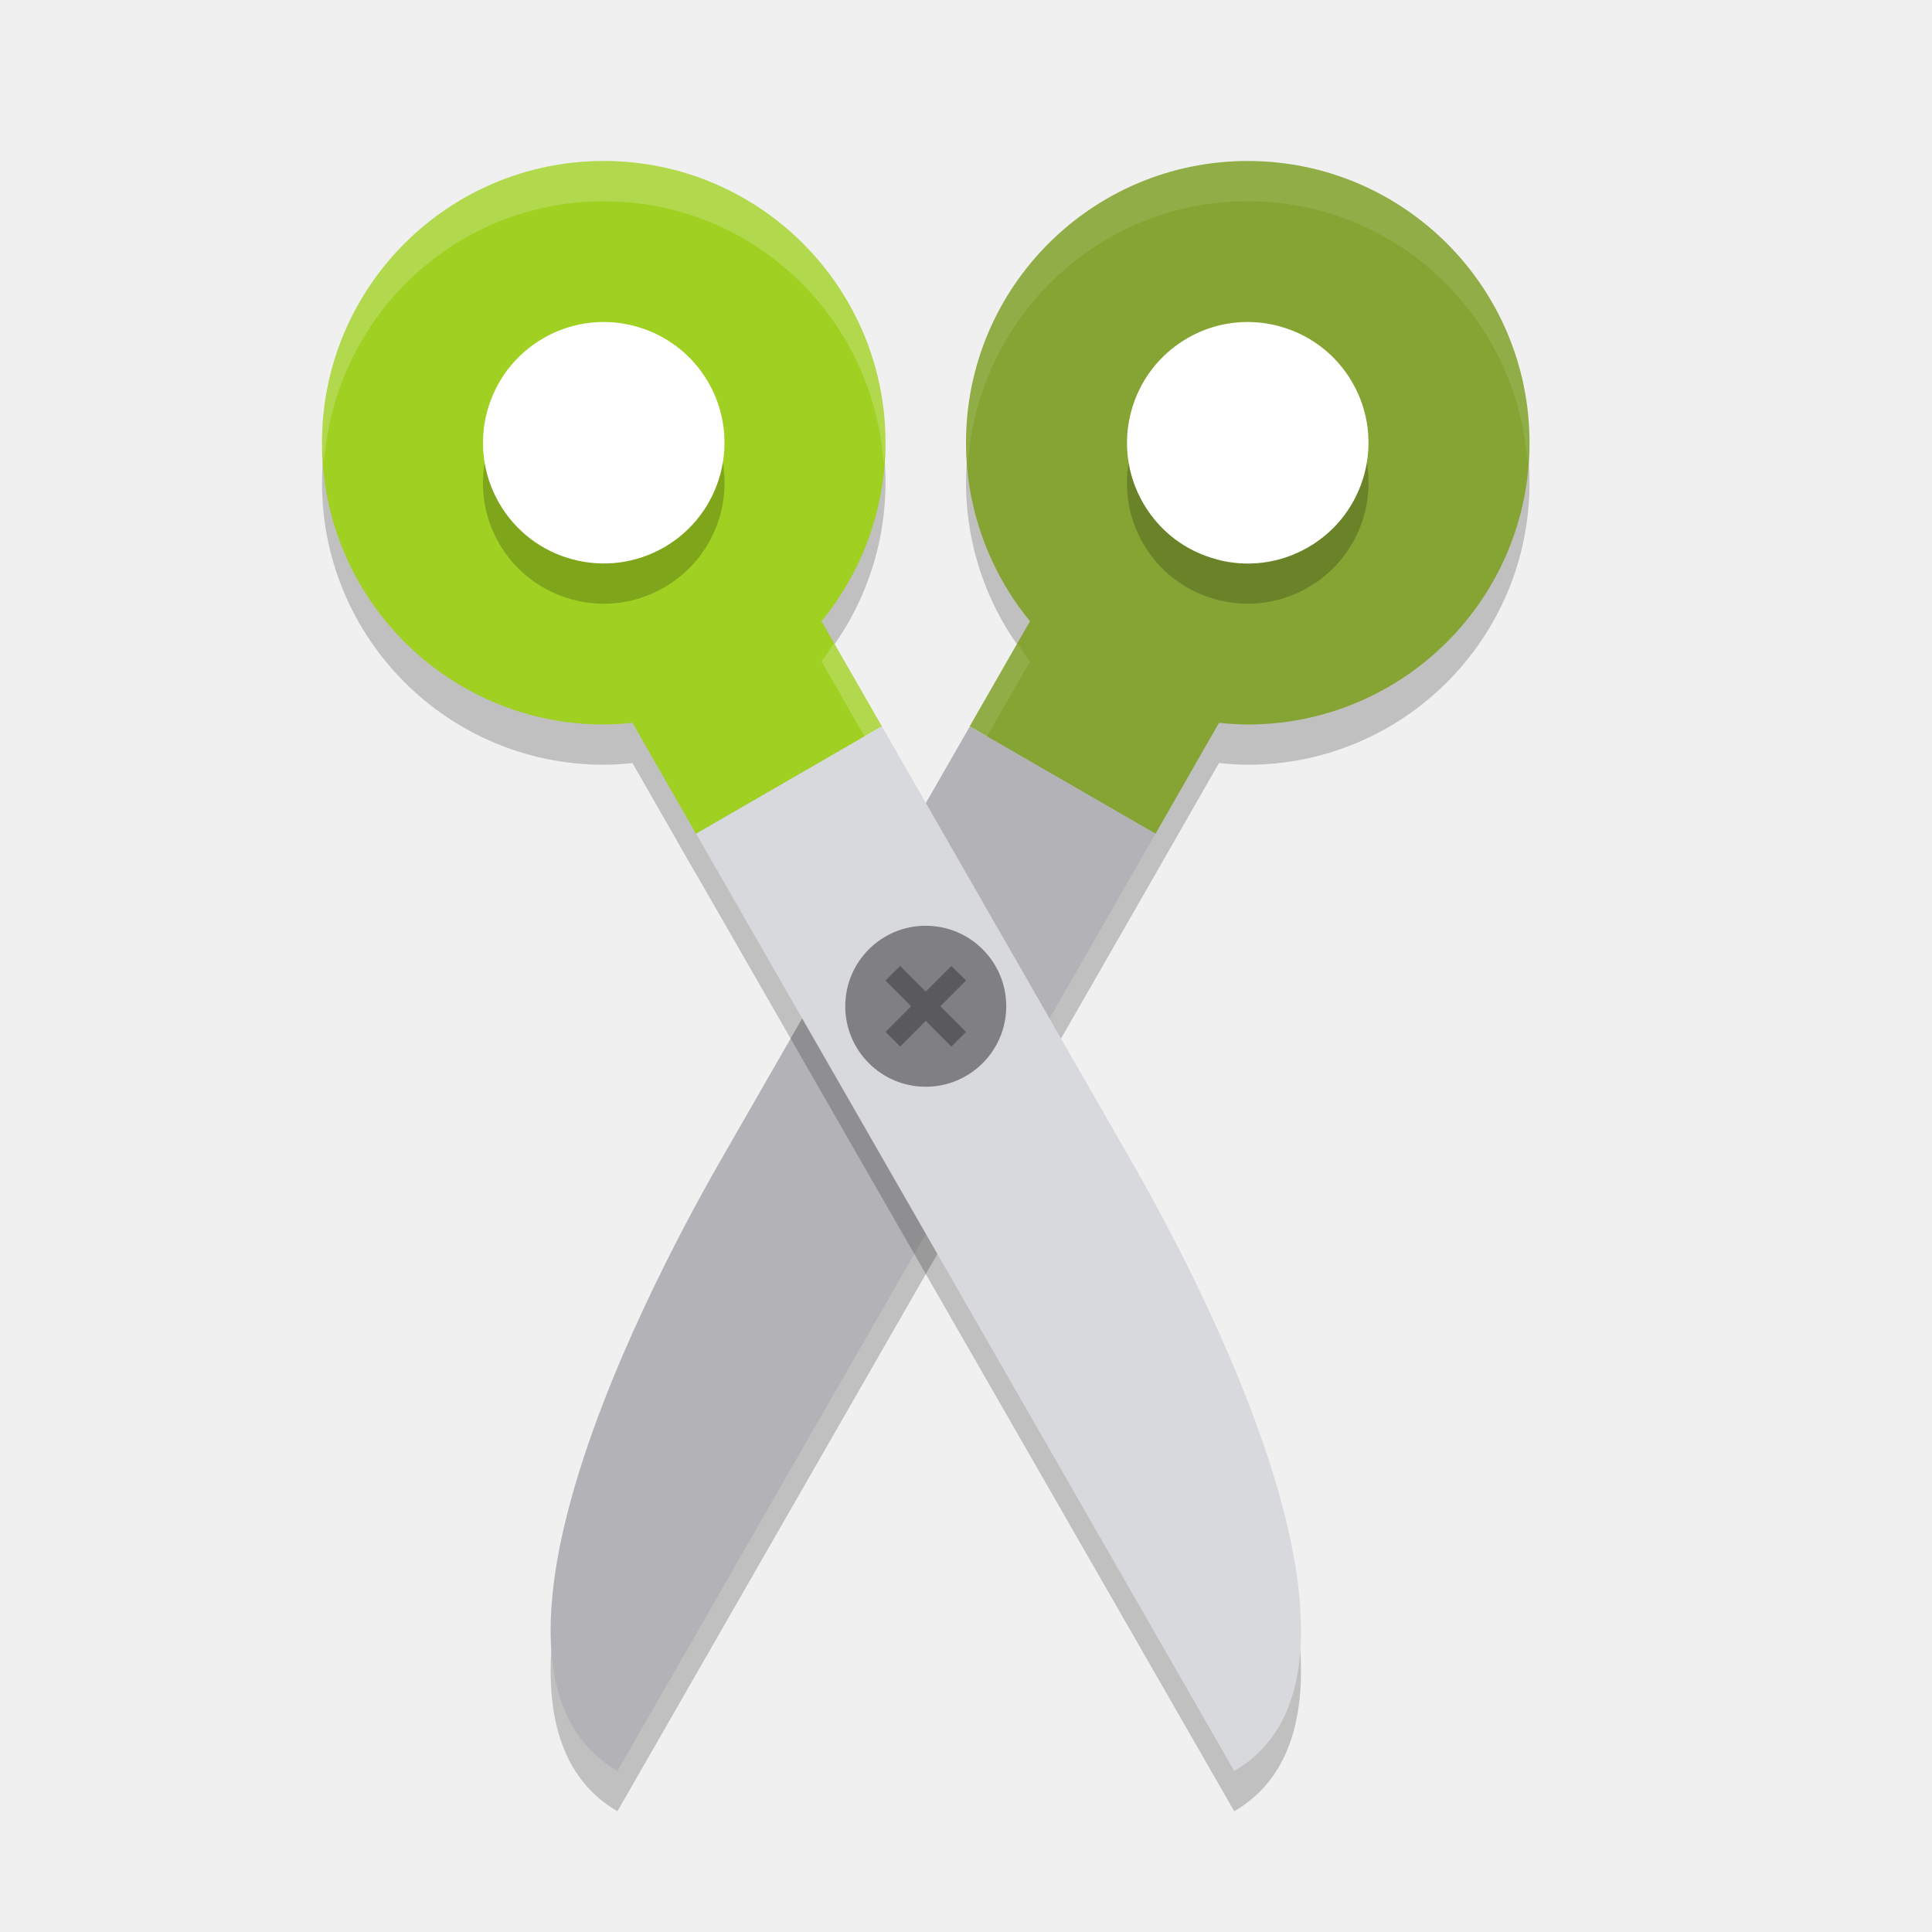
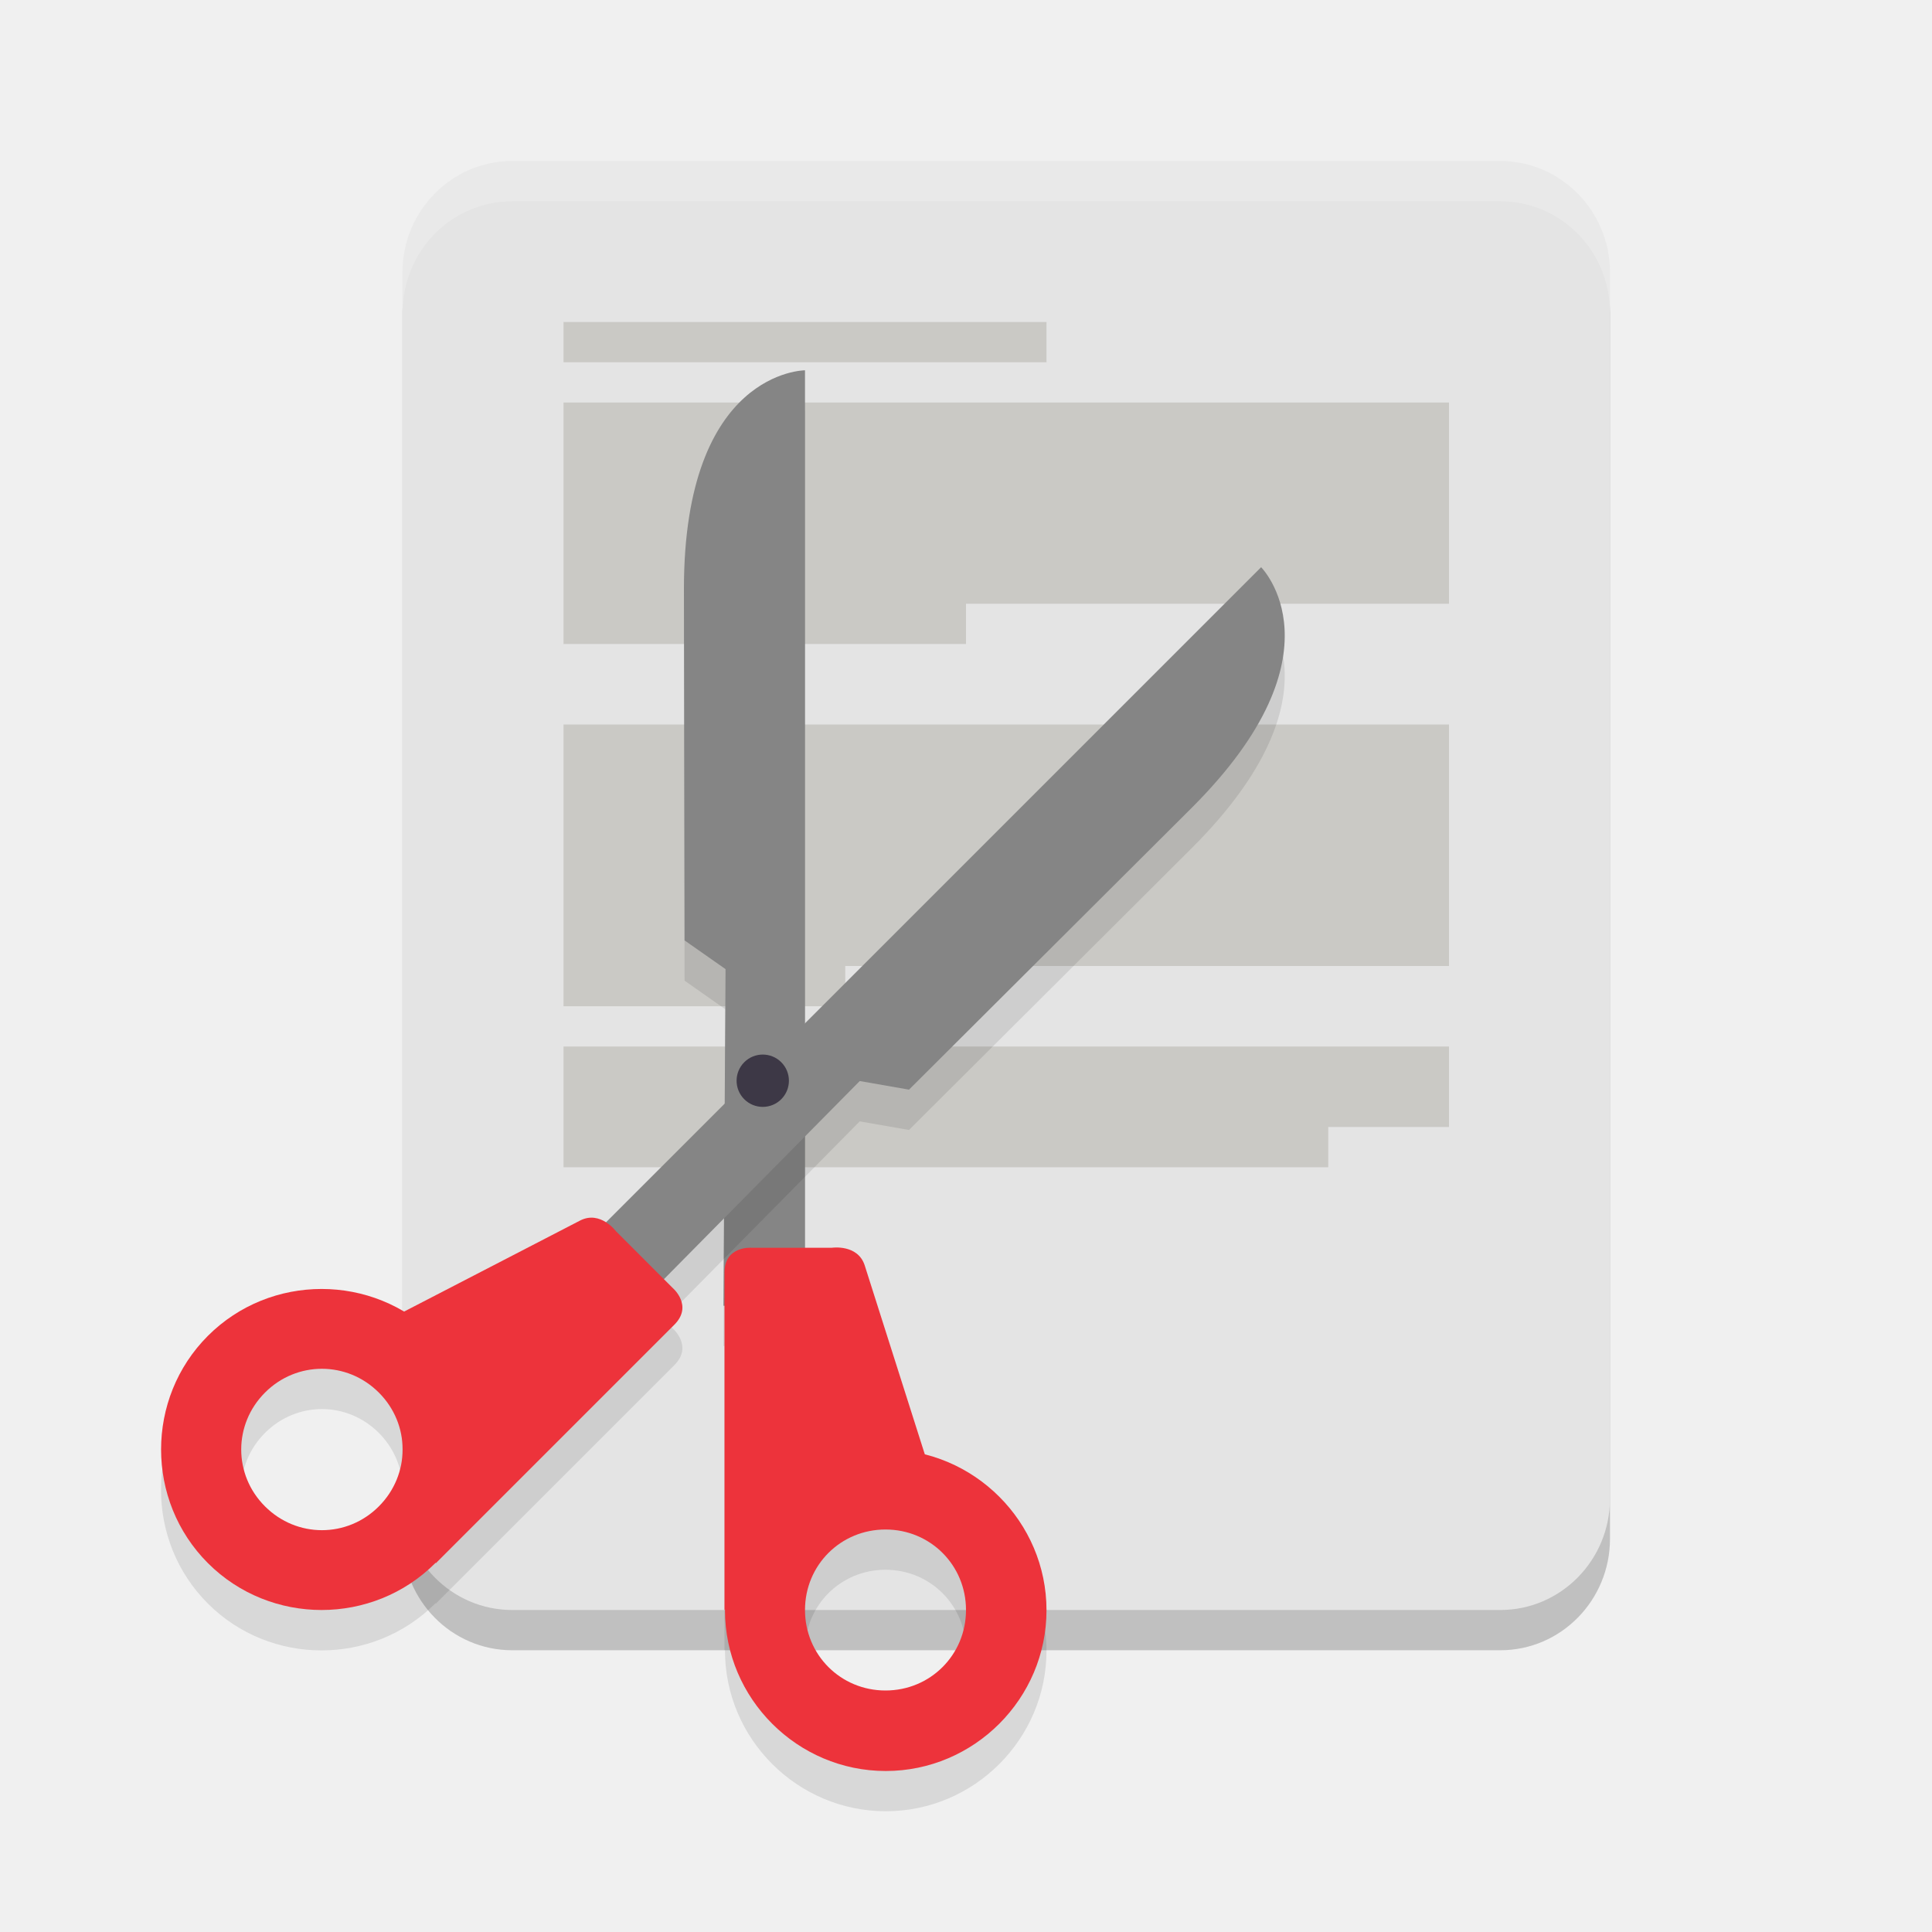
- <svg xmlns="http://www.w3.org/2000/svg" width="24" height="24" x="0" y="0" version="1.1" xml:space="preserve">
-   <path style="opacity:0.2" d="M 15.5,2.5 C 13.567,2.5 12,4.067 12,6 c 9.57e-4,0.809 0.282,1.592 0.795,2.217 l -0.75,1.307 0.002,0.002 L 9.062,14.723 C 8.767,15.238 5.285,21.115 7.67,22.5 l 2.682,-4.672 4.002,-6.971 0.789,-1.379 C 15.261,9.492 15.381,9.499 15.5,9.5 17.433,9.5 19,7.933 19,6 19,4.067 17.433,2.5 15.5,2.5 Z" />
-   <path style="fill:#85a433" d="M 15.5,2 C 17.433,2 19,3.567 19,5.5 19,7.433 17.433,9 15.5,9 15.381,8.999 15.261,8.992 15.143,8.979 l -0.789,1.379 -2.309,-1.334 0.75,-1.307 C 12.282,7.092 12.001,6.309 12,5.5 12,3.567 13.567,2 15.5,2 Z" />
-   <path style="fill:#b3b3b7" d="M 12.047,9.025 9.062,14.223 C 8.767,14.738 5.285,20.615 7.67,22 l 2.682,-4.672 4.002,-6.971 z m 2.307,1.332 z" />
-   <path style="opacity:0.2" d="M 7.5,2.5 C 5.567,2.5 4,4.067 4,6 4,7.933 5.567,9.5 7.5,9.5 7.619,9.499 7.739,9.492 7.857,9.479 l 0.789,1.379 h 0.002 L 12.65,17.828 15.332,22.5 c 2.384,-1.385 -1.097,-7.262 -1.393,-7.777 l -2.984,-5.199 -0.75,-1.307 C 10.718,7.592 10.999,6.809 11,6 11,4.067 9.433,2.5 7.5,2.5 Z" />
-   <path style="fill:#9fd022" d="M 7.5 2 C 5.567 2 4 3.567 4 5.5 C 4 7.433 5.567 9 7.5 9 C 7.619 8.999 7.739 8.992 7.857 8.979 L 8.646 10.357 L 10.955 9.023 L 10.205 7.717 C 10.718 7.092 10.999 6.309 11 5.5 C 11 3.567 9.433 2 7.5 2 z" />
-   <path style="opacity:0.2" d="m 7.498,4.5 c -0.259,0 -0.516,0.069 -0.746,0.201 C 6.033,5.115 5.785,6.035 6.201,6.752 6.402,7.099 6.728,7.347 7.115,7.449 7.5,7.552 7.903,7.498 8.248,7.299 8.967,6.886 9.215,5.966 8.799,5.248 8.598,4.901 8.272,4.654 7.885,4.551 7.757,4.517 7.627,4.5 7.498,4.5 Z m 8,0 c -0.259,0 -0.516,0.069 -0.746,0.201 -0.719,0.414 -0.967,1.333 -0.551,2.051 0.201,0.347 0.526,0.594 0.914,0.697 0.385,0.102 0.787,0.048 1.133,-0.15 C 16.967,6.886 17.215,5.966 16.799,5.248 16.598,4.901 16.272,4.654 15.885,4.551 15.757,4.517 15.627,4.5 15.498,4.5 Z" />
-   <path style="fill:#ffffff" d="M 7.115,6.949 C 6.727,6.846 6.403,6.599 6.202,6.252 5.786,5.534 6.033,4.614 6.752,4.2 6.982,4.068 7.238,4 7.498,4 7.627,4 7.757,4.017 7.885,4.051 8.273,4.154 8.597,4.402 8.798,4.748 9.214,5.466 8.967,6.386 8.248,6.8 7.903,6.998 7.5,7.051 7.115,6.949 Z" />
-   <path style="fill:#d8d9dd" d="M 10.955 9.023 L 8.648 10.357 L 12.65 17.328 L 15.332 22 C 17.717 20.615 14.235 14.738 13.939 14.223 L 10.955 9.023 z" />
-   <ellipse style="fill:#808083" cx="11.5" cy="12.5" rx="1" ry="1" />
-   <polygon style="opacity:0.3" transform="matrix(0.05148801,0,0,0.0513031,-0.4107203,0.193258)" points="234.86 239.88 241.04 233.66 237.5 230.14 231.33 236.34 225.16 230.14 221.62 233.66 227.8 239.88 221.62 246.1 225.16 249.63 231.33 243.43 237.5 249.63 241.04 246.1" />
-   <path style="fill:#ffffff" d="M 15.115,6.949 C 14.727,6.846 14.403,6.599 14.202,6.252 13.786,5.534 14.033,4.614 14.752,4.2 c 0.231,-0.133 0.487,-0.2 0.746,-0.2 0.129,0 0.259,0.017 0.387,0.051 0.388,0.103 0.712,0.351 0.913,0.698 0.416,0.717 0.169,1.638 -0.55,2.051 -0.346,0.199 -0.748,0.252 -1.133,0.15 z" />
-   <path style="fill:#ffffff;opacity:0.1" d="M 15.5 2 C 13.567 2 12 3.567 12 5.5 C 12 5.59 12.017 5.677 12.023 5.766 C 12.146 3.944 13.647 2.5 15.5 2.5 C 17.347 2.5 18.844 3.936 18.975 5.75 C 18.981 5.666 19 5.586 19 5.5 C 19 3.567 17.433 2 15.5 2 z M 12.639 7.988 L 12.045 9.023 L 12.26 9.148 L 12.795 8.217 C 12.736 8.145 12.691 8.064 12.639 7.988 z" />
-   <path style="fill:#ffffff;opacity:0.2" d="M 7.5 2 C 5.567 2 4 3.567 4 5.5 C 4 5.586 4.019 5.666 4.025 5.75 C 4.156 3.936 5.653 2.5 7.5 2.5 C 9.353 2.5 10.854 3.944 10.977 5.766 C 10.983 5.677 11 5.59 11 5.5 C 11 3.567 9.433 2 7.5 2 z M 10.361 7.988 C 10.309 8.064 10.264 8.145 10.205 8.217 L 10.74 9.148 L 10.955 9.023 L 10.361 7.988 z" />
+ <svg xmlns="http://www.w3.org/2000/svg" width="24" height="24" version="1.1">
+   <rect style="opacity:0.2" width="15" height="18" x="5" y="2.5" rx="1.363" ry="1.385" />
+   <rect style="fill:#e4e4e4" width="15" height="18" x="5" y="2" rx="1.363" ry="1.385" />
+   <path style="fill:#cac9c5" d="m 7,13 v 1.5 h 9.5 V 14 H 18 v -1 z" />
+   <path style="fill:#cac9c5" d="m 7,4 v 0.5 h 6 v -0.5 z" />
+   <path style="fill:#cac9c5" d="m 7,9 h 11 v 3 h -7.5 v 0.5 H 7 Z" />
+   <path style="fill:#cac9c5" d="M 12,7.5 V 8 H 7 V 5 h 11 v 2.5 z" />
+   <path style="opacity:0.1" d="m 10,5.1 c 0,0 -1.504,0.001 -1.504,2.717 l 0.008,4.365 0.508,0.357 -0.025,4.182 H 9 v 3.779 l 0.006,-0.004 c -10e-6,0.003 0,0.005 0,0.008 C 9.006,21.602 9.906,22.5 11.004,22.5 12.102,22.5 13,21.602 13,20.504 c 0,-0.93 -0.645,-1.718 -1.51,-1.938 l -0.748,-2.35 c -0.087,-0.264 -0.406,-0.217 -0.406,-0.217 H 10 Z m 1,14.4 c 0.557,0 1,0.443 1,1 0,0.557 -0.443,1 -1,1 -0.557,0 -1,-0.443 -1,-1 0,-0.557 0.443,-1 1,-1 z" />
+   <path style="fill:#858585" d="M 8.987,16.221 H 10 V 4.6 c 0,0 -1.504,-2e-6 -1.504,2.716 l 0.008,4.366 0.509,0.357 z" />
+   <path style="fill:#ed333b" d="m 9,20 v -4.192 c 0,-0.332 0.332,-0.308 0.332,-0.308 h 1.003 c 0,0 0.319,-0.047 0.406,0.217 l 0.781,2.455 z" />
+   <path style="fill:#ed333b" d="m 11.003,18.006 c -1.098,0 -1.997,0.899 -1.997,1.997 0,1.098 0.899,1.997 1.997,1.997 1.098,0 1.997,-0.899 1.997,-1.997 0,-1.098 -0.899,-1.997 -1.997,-1.997 z m -0.003,0.994 c 0.557,0 1,0.443 1,1 0,0.557 -0.443,1 -1,1 -0.557,0 -1,-0.443 -1,-1 0,-0.557 0.443,-1 1,-1 z" />
+   <path style="opacity:0.1" d="m 15.666,7.546 -8.138,8.138 c -0.079,-0.051 -0.192,-0.087 -0.318,-0.023 l -2.19,1.134 c -0.766,-0.457 -1.779,-0.357 -2.438,0.301 -0.776,0.776 -0.776,2.048 0,2.824 0.776,0.776 2.048,0.776 2.824,0 0.002,-0.002 0.004,-0.004 0.006,-0.006 l 9.75e-4,0.008 2.964,-2.964 c 0.235,-0.235 -0.018,-0.453 -0.018,-0.453 l -0.112,-0.112 2.433,-2.463 0.612,0.107 3.517,-3.506 C 16.729,8.61 15.666,7.546 15.666,7.546 Z M 3.999,17.504 c 0.255,0 0.51,0.099 0.707,0.296 0.394,0.394 0.394,1.021 0,1.414 -0.394,0.394 -1.021,0.394 -1.414,0 -0.394,-0.394 -0.394,-1.021 0,-1.414 0.197,-0.197 0.452,-0.296 0.707,-0.296 z" />
+   <path style="fill:#858585" d="M 7.741,16.403 7.025,15.687 15.666,7.046 c 0,0 1.063,1.063 -0.857,2.984 l -3.517,3.506 -0.612,-0.107 z" />
+   <path style="fill:#ed333b" d="M 5.413,19.42 8.377,16.456 C 8.612,16.221 8.36,16.003 8.36,16.003 L 7.651,15.294 c 0,0 -0.192,-0.258 -0.441,-0.134 L 4.921,16.344 Z" />
+   <path style="fill:#ed333b" d="m 5.407,16.594 c 0.776,0.776 0.776,2.048 0,2.824 -0.776,0.776 -2.048,0.776 -2.824,0 -0.776,-0.776 -0.776,-2.048 0,-2.824 0.776,-0.776 2.048,-0.776 2.824,0 z m -0.701,0.705 c -0.394,-0.394 -1.021,-0.394 -1.414,0 -0.394,0.394 -0.394,1.021 0,1.414 0.394,0.394 1.021,0.394 1.414,0 0.394,-0.394 0.394,-1.021 0,-1.414 z" />
+   <circle style="fill:#3d3846" cx="-16.193" cy="2.793" r=".325" transform="matrix(-0.7071068,-0.7071068,-0.7071068,0.7071068,0,0)" />
+   <path style="opacity:0.2;fill:#ffffff" d="m 6.364,2 c -0.755,0 -1.363,0.618 -1.363,1.385 v 0.5 c 0,-0.767 0.608,-1.385 1.363,-1.385 H 18.637 c 0.755,0 1.363,0.618 1.363,1.385 v -0.5 c 0,-0.767 -0.608,-1.385 -1.363,-1.385 z" />
</svg>
